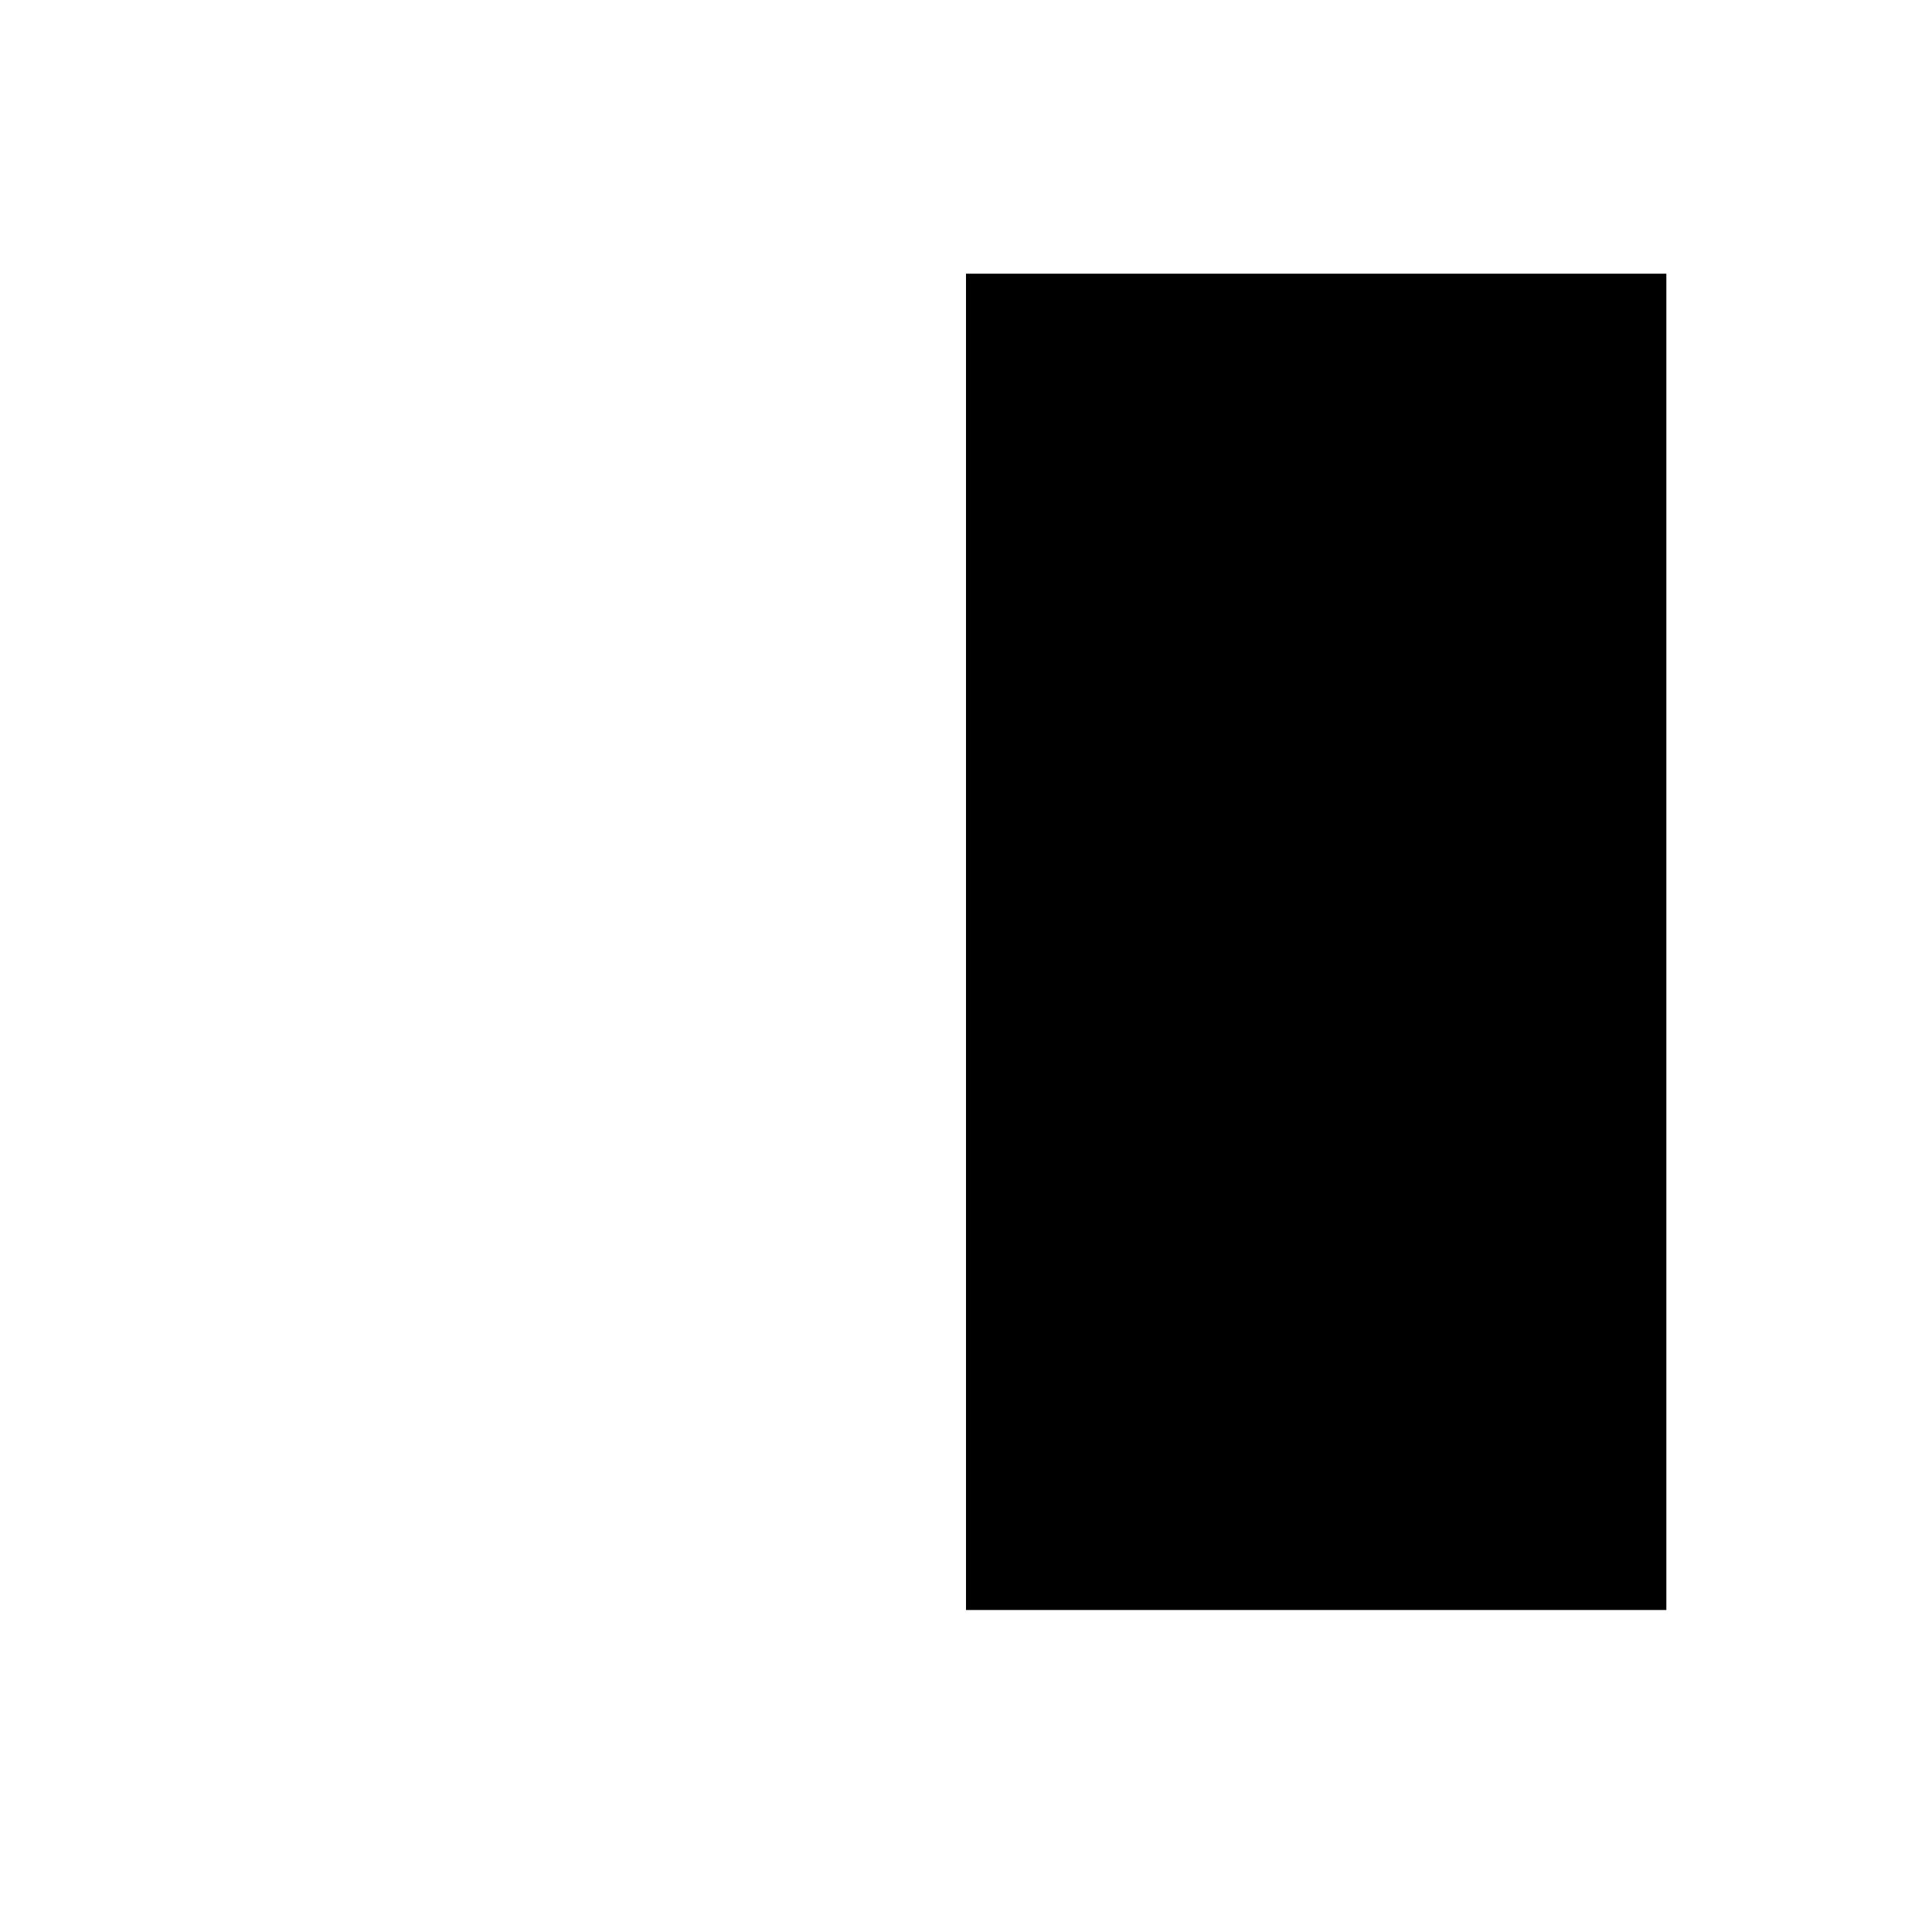
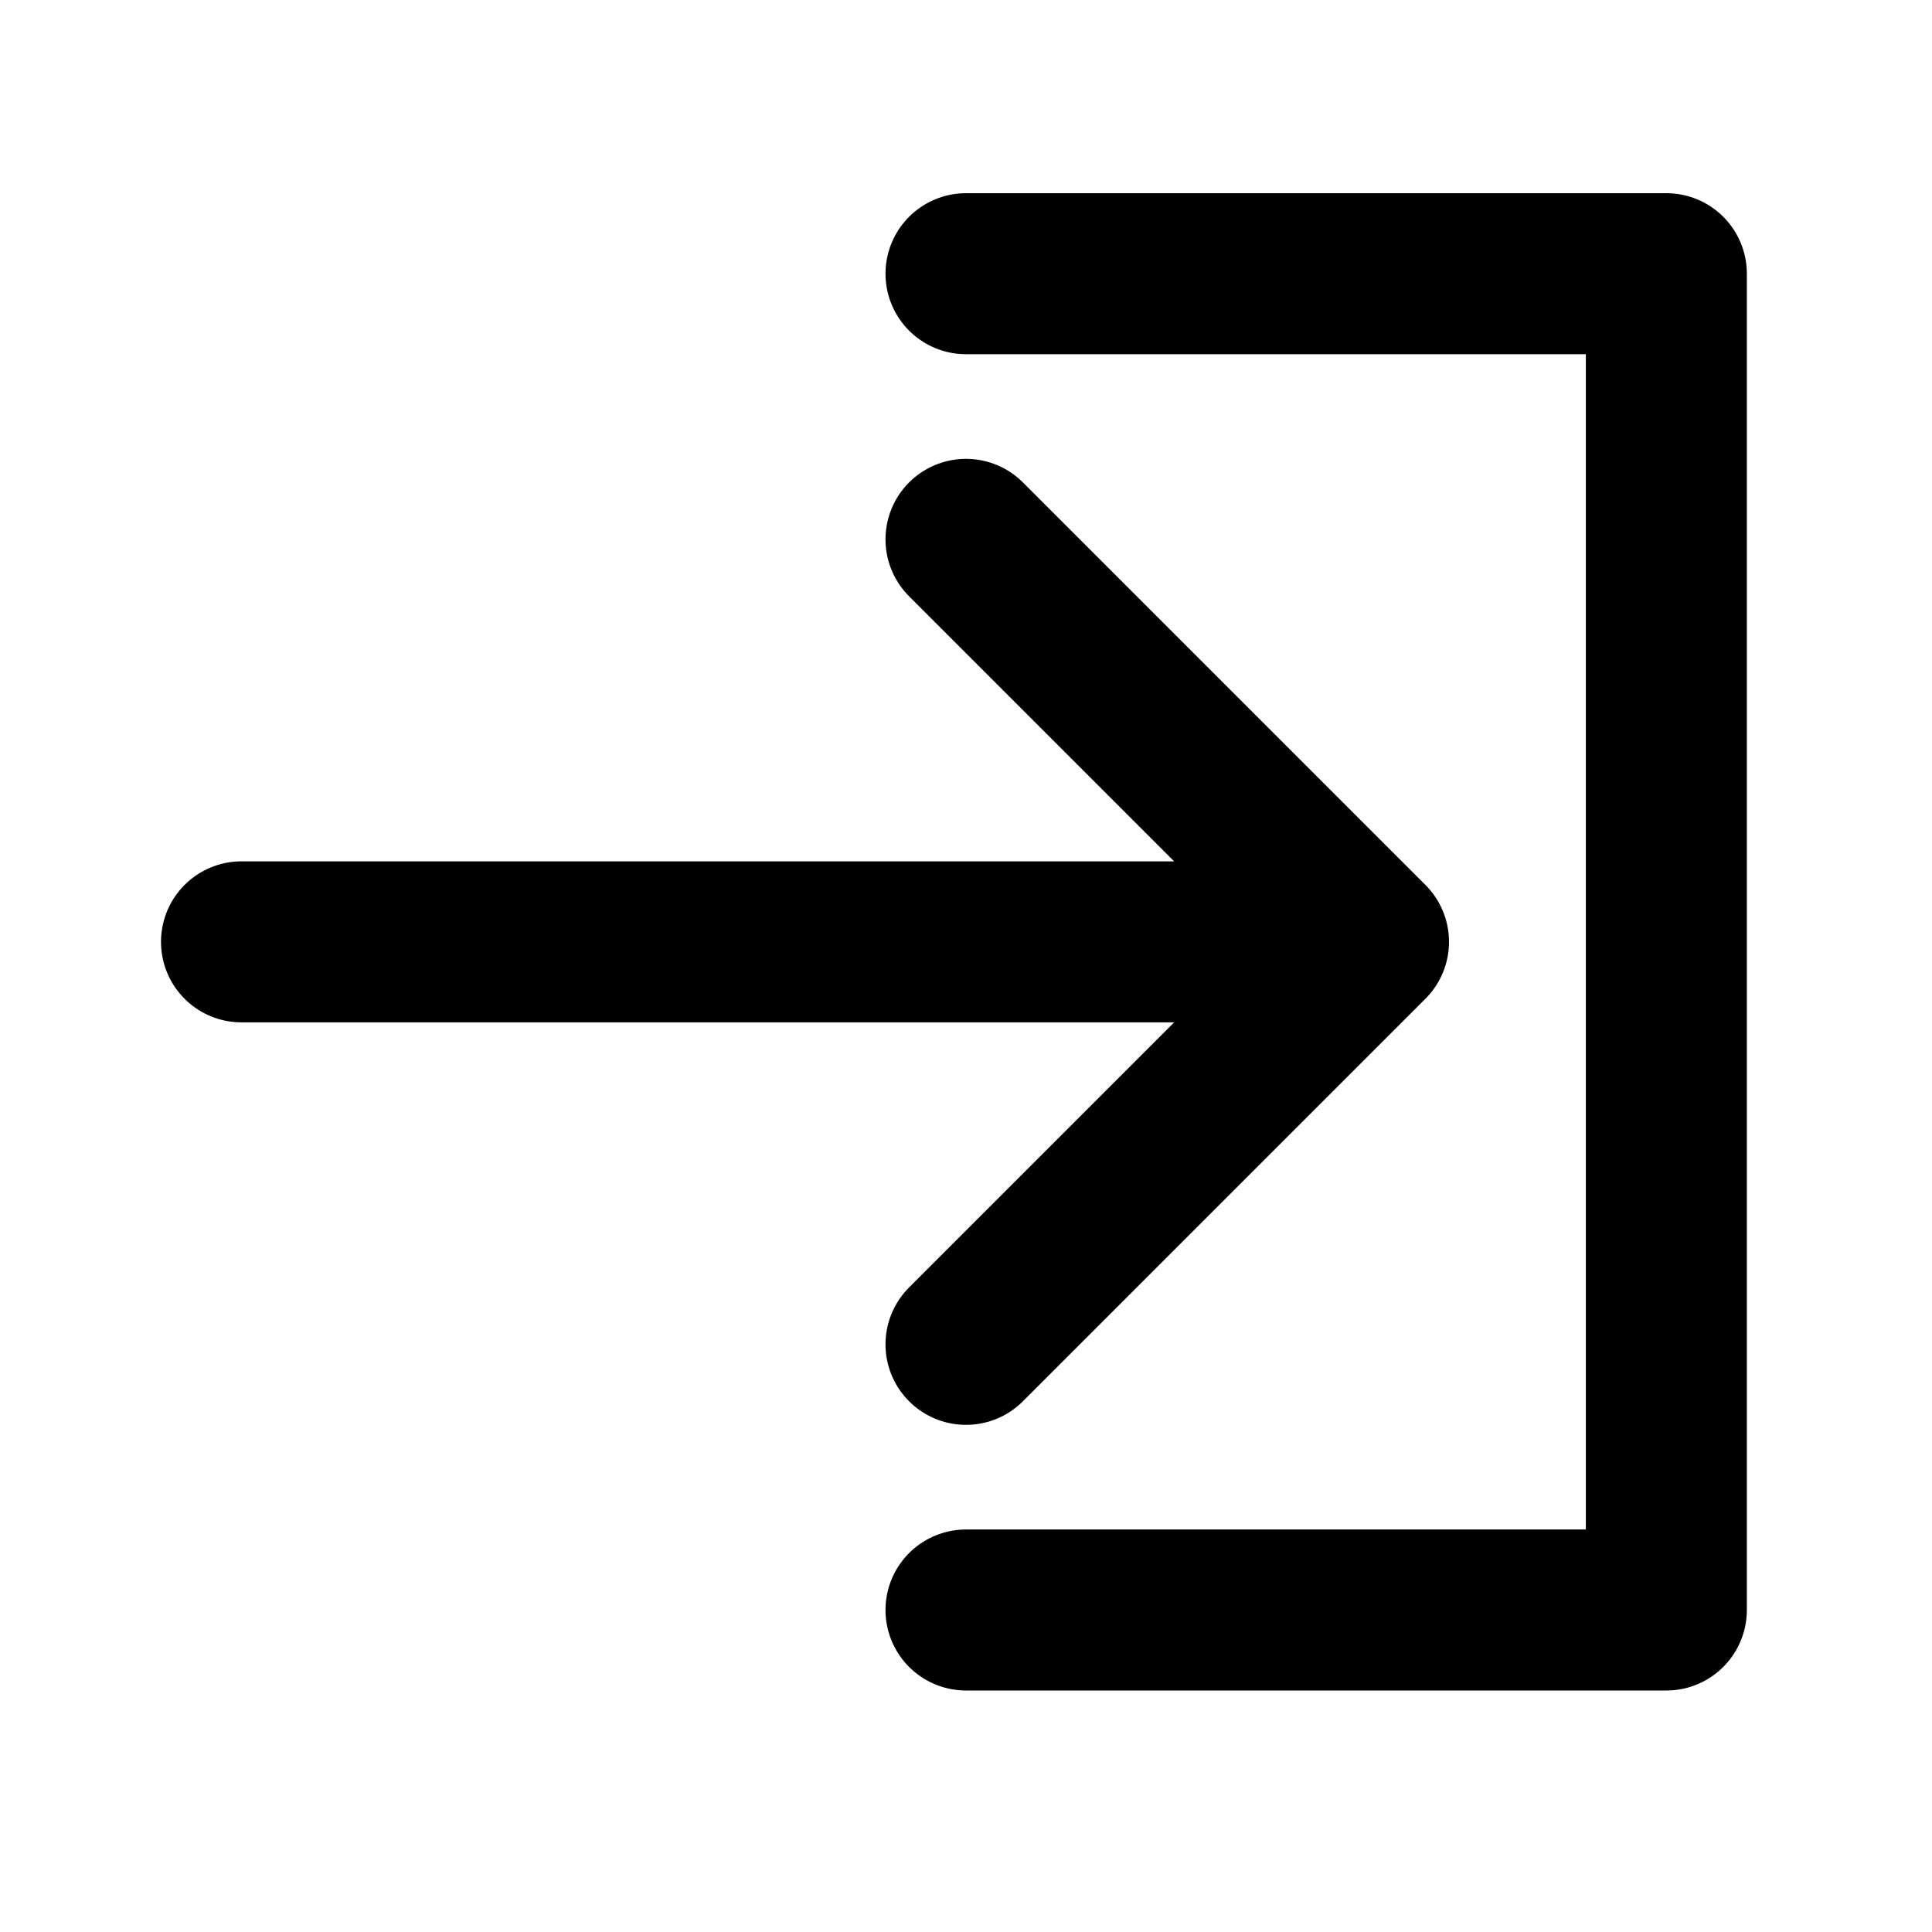
- <svg xmlns="http://www.w3.org/2000/svg" viewBox="0 0 24 24">
-   <path d="M12 20h8.7V3.4H12" />
-   <path d="M3 11.7h14m-5-5 5 5-5 5" />
+ <svg xmlns="http://www.w3.org/2000/svg" id="Layer_1" version="1.1" viewBox="0 0 24 24">
+   <defs>
+     <style>
+       .st0 {
+         fill: none;
+         stroke: #000;
+         stroke-linecap: round;
+         stroke-linejoin: round;
+         stroke-width: 2px;
+       }
+     </style>
+   </defs>
+   <path class="st0" d="M12,20h8.7V3.4h-8.7" />
+   <path class="st0" d="M3,11.7h14M12,6.7l5,5-5,5" />
</svg>
